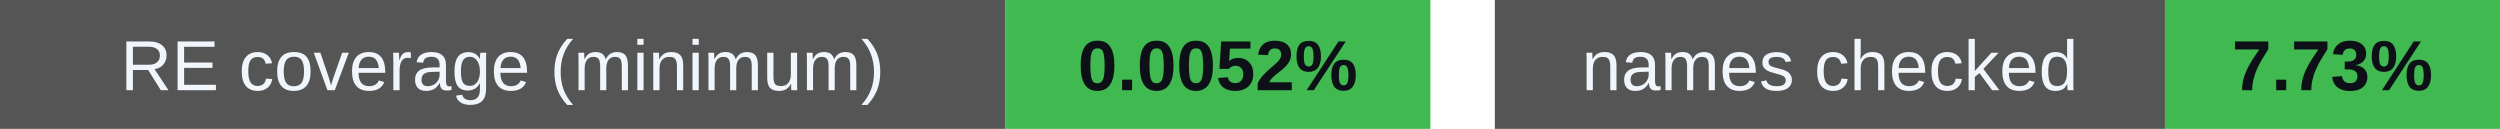
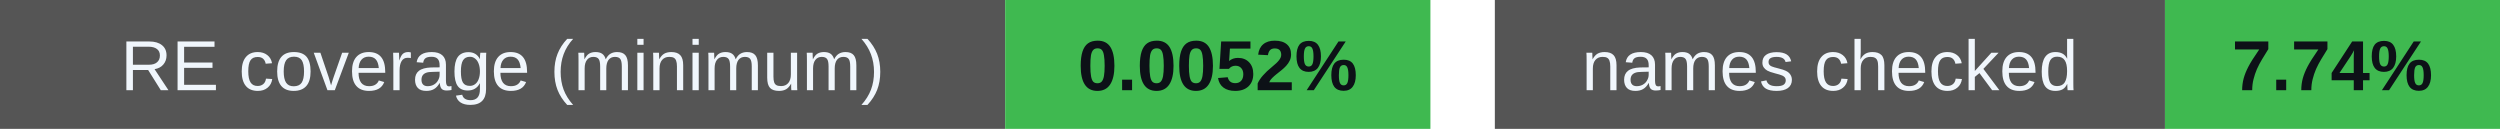
<svg xmlns="http://www.w3.org/2000/svg" width="388" height="20" viewBox="0 0 388 20" role="img" aria-labelledby="badges-title badges-desc">
  <g font-family="-apple-system,BlinkMacSystemFont,Segoe UI,Arial,sans-serif" font-size="11">
    <rect x="0" y="0" width="156" height="20" rx="0" fill="#555" />
    <rect x="156" y="0" width="66" height="20" rx="0" fill="#3fb950" />
    <text x="78.0" y="14" font-size="11" font-weight="500" fill="#f0f6fc" text-anchor="middle">RE coverage (minimum)</text>
    <text x="189.0" y="14" font-size="11" font-weight="700" fill="#0d1117" text-anchor="middle">0.0052%</text>
    <rect x="232" y="0" width="104" height="20" rx="0" fill="#555" />
    <rect x="336" y="0" width="52" height="20" rx="0" fill="#3fb950" />
    <text x="284.0" y="14" font-size="11" font-weight="500" fill="#f0f6fc" text-anchor="middle">names checked</text>
-     <text x="362.0" y="14" font-size="11" font-weight="700" fill="#0d1117" text-anchor="middle">7.73%</text>
+     <text x="362.0" y="14" font-size="11" font-weight="700" fill="#0d1117" text-anchor="middle">7.74%</text>
  </g>
</svg>
